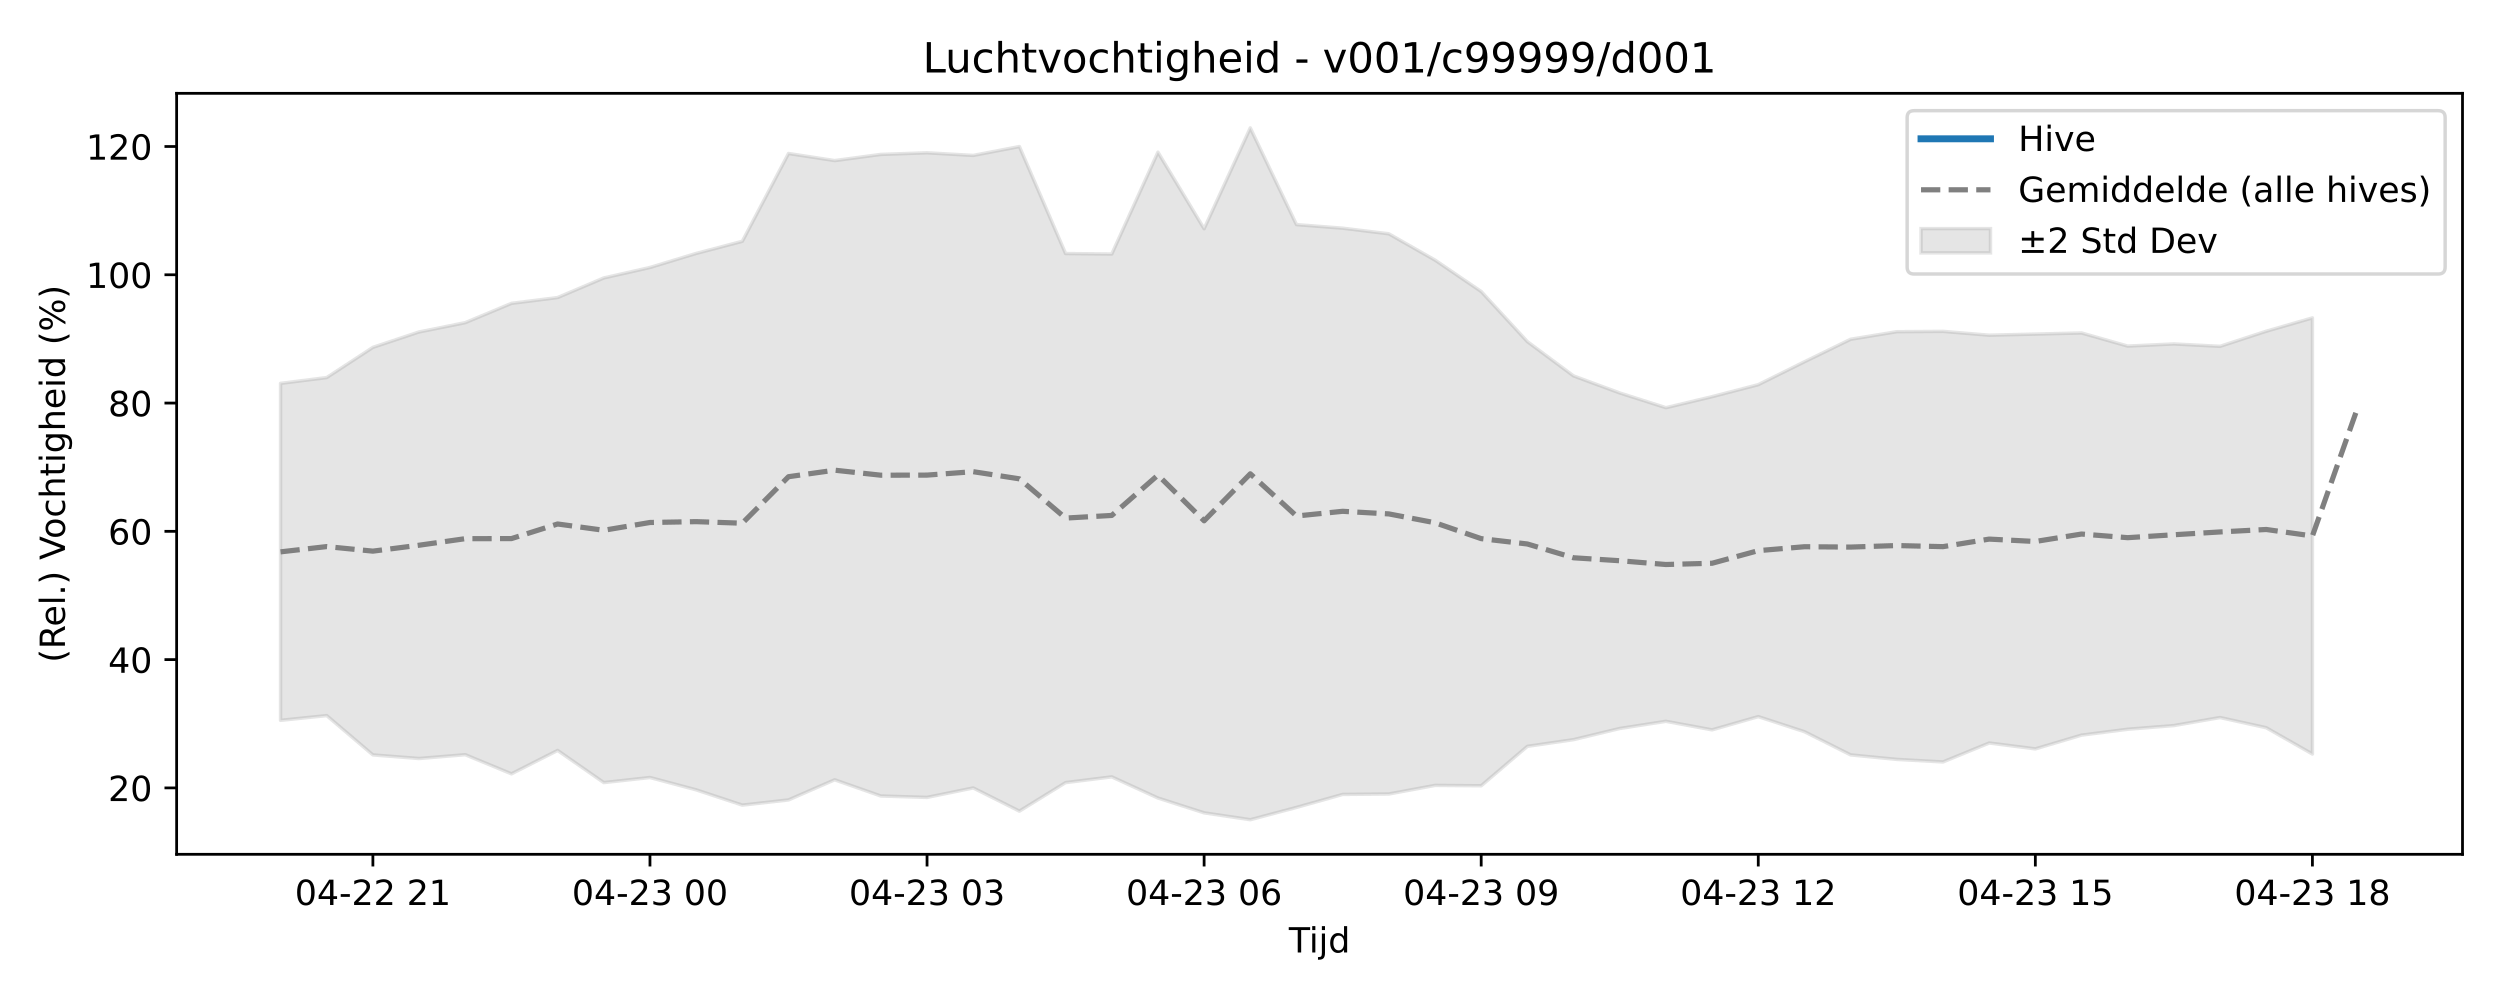
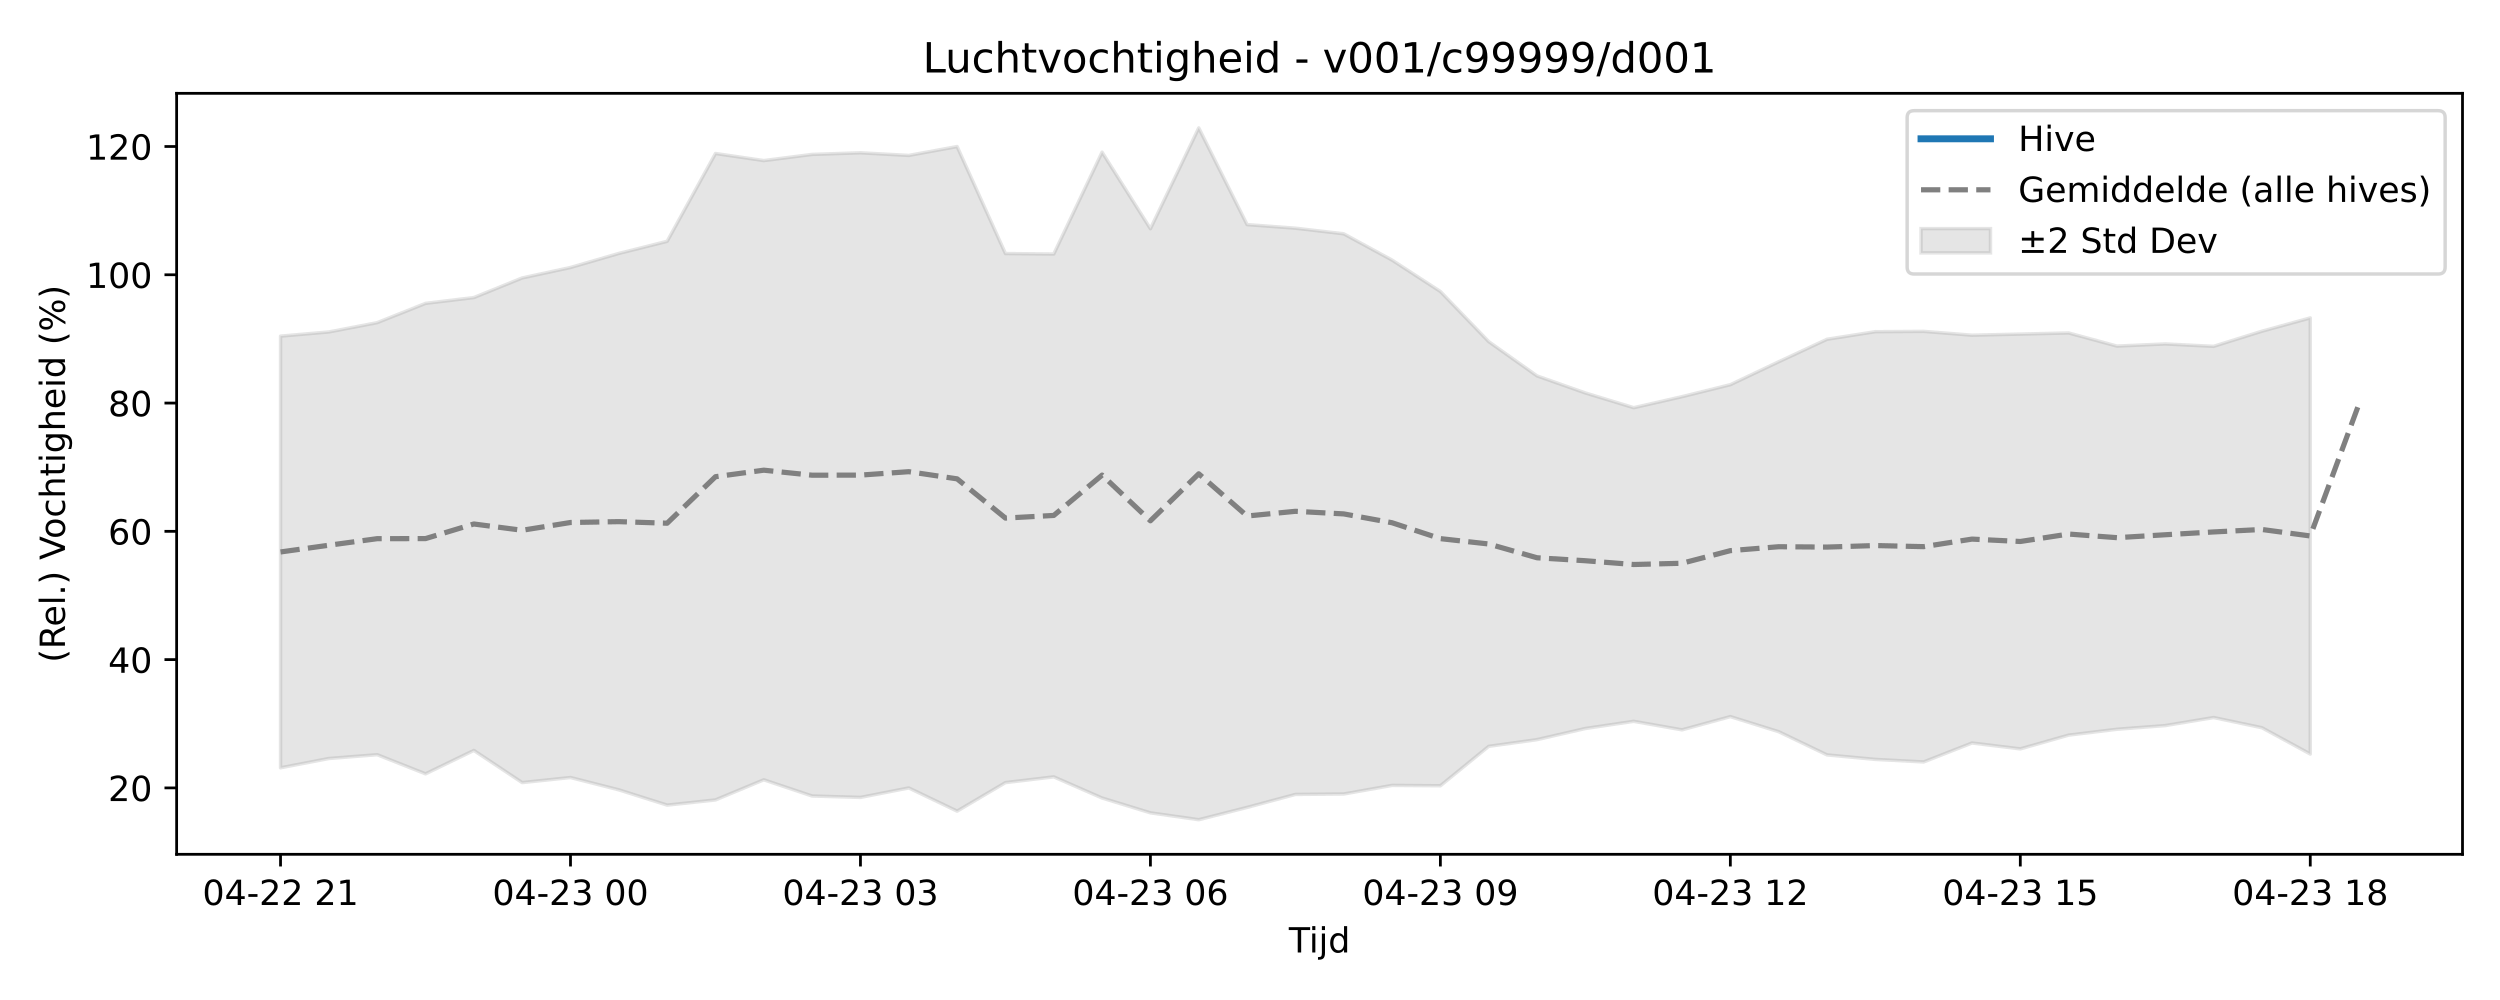
<svg xmlns="http://www.w3.org/2000/svg" xmlns:xlink="http://www.w3.org/1999/xlink" width="720pt" height="288pt" viewBox="0 0 720 288" version="1.1">
  <defs>
    <style type="text/css">*{stroke-linejoin: round; stroke-linecap: butt}</style>
  </defs>
  <g id="figure_1">
    <g id="patch_1">
      <path d="M 0 288  L 720 288  L 720 0  L 0 0  z " style="fill: #ffffff" />
    </g>
    <g id="axes_1">
      <g id="patch_2">
        <path d="M 50.87 246.04  L 709.2 246.04  L 709.2 26.88  L 50.87 26.88  z " style="fill: #ffffff" />
      </g>
      <g id="FillBetweenPolyCollection_1">
        <defs>
-           <path id="ma253e74f75" d="M 80.794 -177.589  L 80.794 -80.542  L 94.094 -81.906  L 107.393 -70.582  L 120.693 -69.549  L 133.992 -70.646  L 147.292 -65.132  L 160.592 -71.874  L 173.891 -62.613  L 187.191 -64.075  L 200.49 -60.526  L 213.79 -56.124  L 227.09 -57.621  L 240.389 -63.418  L 253.689 -58.749  L 266.988 -58.345  L 280.288 -61.071  L 293.588 -54.393  L 306.887 -62.607  L 320.187 -64.263  L 333.486 -58.17  L 346.786 -53.9  L 360.086 -51.922  L 373.385 -55.465  L 386.685 -59.204  L 399.984 -59.327  L 413.284 -61.803  L 426.584 -61.697  L 439.883 -73.052  L 453.183 -74.986  L 466.482 -78.191  L 479.782 -80.259  L 493.082 -77.799  L 506.381 -81.613  L 519.681 -77.271  L 532.98 -70.59  L 546.28 -69.291  L 559.58 -68.558  L 572.879 -74.014  L 586.179 -72.32  L 599.478 -76.285  L 612.778 -77.971  L 626.078 -79.035  L 639.377 -81.349  L 652.677 -78.411  L 665.976 -70.837  L 665.976 -196.448  L 665.976 -196.448  L 652.677 -192.61  L 639.377 -188.256  L 626.078 -188.947  L 612.778 -188.329  L 599.478 -192.108  L 586.179 -191.783  L 572.879 -191.464  L 559.58 -192.569  L 546.28 -192.473  L 532.98 -190.291  L 519.681 -183.815  L 506.381 -177.216  L 493.082 -173.764  L 479.782 -170.586  L 466.482 -174.829  L 453.183 -179.738  L 439.883 -189.615  L 426.584 -204.049  L 413.284 -213.097  L 399.984 -220.662  L 386.685 -222.284  L 373.385 -223.314  L 360.086 -251.158  L 346.786 -222.128  L 333.486 -244.171  L 320.187 -214.844  L 306.887 -214.982  L 293.588 -245.793  L 280.288 -243.24  L 266.988 -243.997  L 253.689 -243.53  L 240.389 -241.755  L 227.09 -243.796  L 213.79 -218.509  L 200.49 -215.01  L 187.191 -210.968  L 173.891 -207.955  L 160.592 -202.308  L 147.292 -200.635  L 133.992 -195.079  L 120.693 -192.4  L 107.393 -187.96  L 94.094 -179.263  L 80.794 -177.589  z " style="stroke: #808080; stroke-opacity: 0.2" />
+           <path id="mf513f314e0" d="M 80.794 -191.194  L 80.794 -66.875  L 94.712 -69.549  L 108.63 -70.646  L 122.549 -65.132  L 136.467 -71.874  L 150.385 -62.613  L 164.303 -64.075  L 178.221 -60.526  L 192.14 -56.124  L 206.058 -57.621  L 219.976 -63.418  L 233.894 -58.749  L 247.812 -58.345  L 261.73 -61.071  L 275.649 -54.393  L 289.567 -62.607  L 303.485 -64.263  L 317.403 -58.17  L 331.321 -53.9  L 345.24 -51.922  L 359.158 -55.465  L 373.076 -59.204  L 386.994 -59.327  L 400.912 -61.803  L 414.83 -61.697  L 428.749 -73.052  L 442.667 -74.986  L 456.585 -78.191  L 470.503 -80.259  L 484.421 -77.799  L 498.34 -81.613  L 512.258 -77.271  L 526.176 -70.59  L 540.094 -69.291  L 554.012 -68.558  L 567.93 -74.014  L 581.849 -72.32  L 595.767 -76.285  L 609.685 -77.971  L 623.603 -79.035  L 637.521 -81.349  L 651.44 -78.411  L 665.358 -70.837  L 665.358 -196.448  L 665.358 -196.448  L 651.44 -192.61  L 637.521 -188.256  L 623.603 -188.947  L 609.685 -188.329  L 595.767 -192.108  L 581.849 -191.783  L 567.93 -191.464  L 554.012 -192.569  L 540.094 -192.473  L 526.176 -190.291  L 512.258 -183.815  L 498.34 -177.216  L 484.421 -173.764  L 470.503 -170.586  L 456.585 -174.829  L 442.667 -179.738  L 428.749 -189.615  L 414.83 -204.049  L 400.912 -213.097  L 386.994 -220.662  L 373.076 -222.284  L 359.158 -223.314  L 345.24 -251.158  L 331.321 -222.128  L 317.403 -244.171  L 303.485 -214.844  L 289.567 -214.982  L 275.649 -245.793  L 261.73 -243.24  L 247.812 -243.997  L 233.894 -243.53  L 219.976 -241.755  L 206.058 -243.796  L 192.14 -218.509  L 178.221 -215.01  L 164.303 -210.968  L 150.385 -207.955  L 136.467 -202.308  L 122.549 -200.635  L 108.63 -195.079  L 94.712 -192.4  L 80.794 -191.194  z " style="stroke: #808080; stroke-opacity: 0.2" />
        </defs>
-         <g clip-path="url(#p705f05e9ea)">
-           <use xlink:href="#ma253e74f75" x="0" y="288" style="fill: #808080; fill-opacity: 0.2; stroke: #808080; stroke-opacity: 0.2" />
+         <g clip-path="url(#p160685d29e)">
+           <use xlink:href="#mf513f314e0" x="0" y="288" style="fill: #808080; fill-opacity: 0.2; stroke: #808080; stroke-opacity: 0.2" />
        </g>
      </g>
      <g id="matplotlib.axis_1">
        <g id="xtick_1">
          <g id="line2d_1">
            <defs>
-               <path id="m95b3b8a8f1" d="M 0 0  L 0 3.5  " style="stroke: #000000; stroke-width: 0.8" />
-             </defs>
-             <g>
-               <use xlink:href="#m95b3b8a8f1" x="107.393" y="246.04" style="stroke: #000000; stroke-width: 0.8" />
+               <path id="me6c8a3fde4" d="M 0 0  L 0 3.5  " style="stroke: #000000; stroke-width: 0.8" />
+             </defs>
+             <g>
+               <use xlink:href="#me6c8a3fde4" x="80.794" y="246.04" style="stroke: #000000; stroke-width: 0.8" />
            </g>
          </g>
          <g id="text_1">
-             <g transform="translate(84.91281 260.6384) scale(0.1 -0.1)">
+             <g transform="translate(58.31362 260.6384) scale(0.1 -0.1)">
              <defs>
                <path id="DejaVuSans-30" d="M 2034 4250  Q 1547 4250 1301 3770  Q 1056 3291 1056 2328  Q 1056 1369 1301 889  Q 1547 409 2034 409  Q 2525 409 2770 889  Q 3016 1369 3016 2328  Q 3016 3291 2770 3770  Q 2525 4250 2034 4250  z M 2034 4750  Q 2819 4750 3233 4129  Q 3647 3509 3647 2328  Q 3647 1150 3233 529  Q 2819 -91 2034 -91  Q 1250 -91 836 529  Q 422 1150 422 2328  Q 422 3509 836 4129  Q 1250 4750 2034 4750  z " transform="scale(0.015625)" />
                <path id="DejaVuSans-34" d="M 2419 4116  L 825 1625  L 2419 1625  L 2419 4116  z M 2253 4666  L 3047 4666  L 3047 1625  L 3713 1625  L 3713 1100  L 3047 1100  L 3047 0  L 2419 0  L 2419 1100  L 313 1100  L 313 1709  L 2253 4666  z " transform="scale(0.015625)" />
                <path id="DejaVuSans-2d" d="M 313 2009  L 1997 2009  L 1997 1497  L 313 1497  L 313 2009  z " transform="scale(0.015625)" />
                <path id="DejaVuSans-32" d="M 1228 531  L 3431 531  L 3431 0  L 469 0  L 469 531  Q 828 903 1448 1529  Q 2069 2156 2228 2338  Q 2531 2678 2651 2914  Q 2772 3150 2772 3378  Q 2772 3750 2511 3984  Q 2250 4219 1831 4219  Q 1534 4219 1204 4116  Q 875 4013 500 3803  L 500 4441  Q 881 4594 1212 4672  Q 1544 4750 1819 4750  Q 2544 4750 2975 4387  Q 3406 4025 3406 3419  Q 3406 3131 3298 2873  Q 3191 2616 2906 2266  Q 2828 2175 2409 1742  Q 1991 1309 1228 531  z " transform="scale(0.015625)" />
                <path id="DejaVuSans-20" transform="scale(0.015625)" />
                <path id="DejaVuSans-31" d="M 794 531  L 1825 531  L 1825 4091  L 703 3866  L 703 4441  L 1819 4666  L 2450 4666  L 2450 531  L 3481 531  L 3481 0  L 794 0  L 794 531  z " transform="scale(0.015625)" />
              </defs>
              <use xlink:href="#DejaVuSans-30" />
              <use xlink:href="#DejaVuSans-34" transform="translate(63.62305 0)" />
              <use xlink:href="#DejaVuSans-2d" transform="translate(127.2461 0)" />
              <use xlink:href="#DejaVuSans-32" transform="translate(163.3301 0)" />
              <use xlink:href="#DejaVuSans-32" transform="translate(226.9531 0)" />
              <use xlink:href="#DejaVuSans-20" transform="translate(290.5762 0)" />
              <use xlink:href="#DejaVuSans-32" transform="translate(322.3633 0)" />
              <use xlink:href="#DejaVuSans-31" transform="translate(385.9863 0)" />
            </g>
          </g>
        </g>
        <g id="xtick_2">
          <g id="line2d_2">
            <g>
-               <use xlink:href="#m95b3b8a8f1" x="187.191" y="246.04" style="stroke: #000000; stroke-width: 0.8" />
+               <use xlink:href="#me6c8a3fde4" x="164.303" y="246.04" style="stroke: #000000; stroke-width: 0.8" />
            </g>
          </g>
          <g id="text_2">
-             <g transform="translate(164.7104 260.6384) scale(0.1 -0.1)">
+             <g transform="translate(141.8227 260.6384) scale(0.1 -0.1)">
              <defs>
                <path id="DejaVuSans-33" d="M 2597 2516  Q 3050 2419 3304 2112  Q 3559 1806 3559 1356  Q 3559 666 3084 287  Q 2609 -91 1734 -91  Q 1441 -91 1130 -33  Q 819 25 488 141  L 488 750  Q 750 597 1062 519  Q 1375 441 1716 441  Q 2309 441 2620 675  Q 2931 909 2931 1356  Q 2931 1769 2642 2001  Q 2353 2234 1838 2234  L 1294 2234  L 1294 2753  L 1863 2753  Q 2328 2753 2575 2939  Q 2822 3125 2822 3475  Q 2822 3834 2567 4026  Q 2313 4219 1838 4219  Q 1578 4219 1281 4162  Q 984 4106 628 3988  L 628 4550  Q 988 4650 1302 4700  Q 1616 4750 1894 4750  Q 2613 4750 3031 4423  Q 3450 4097 3450 3541  Q 3450 3153 3228 2886  Q 3006 2619 2597 2516  z " transform="scale(0.015625)" />
              </defs>
              <use xlink:href="#DejaVuSans-30" />
              <use xlink:href="#DejaVuSans-34" transform="translate(63.62305 0)" />
              <use xlink:href="#DejaVuSans-2d" transform="translate(127.2461 0)" />
              <use xlink:href="#DejaVuSans-32" transform="translate(163.3301 0)" />
              <use xlink:href="#DejaVuSans-33" transform="translate(226.9531 0)" />
              <use xlink:href="#DejaVuSans-20" transform="translate(290.5762 0)" />
              <use xlink:href="#DejaVuSans-30" transform="translate(322.3633 0)" />
              <use xlink:href="#DejaVuSans-30" transform="translate(385.9863 0)" />
            </g>
          </g>
        </g>
        <g id="xtick_3">
          <g id="line2d_3">
            <g>
-               <use xlink:href="#m95b3b8a8f1" x="266.988" y="246.04" style="stroke: #000000; stroke-width: 0.8" />
+               <use xlink:href="#me6c8a3fde4" x="247.812" y="246.04" style="stroke: #000000; stroke-width: 0.8" />
            </g>
          </g>
          <g id="text_3">
-             <g transform="translate(244.508 260.6384) scale(0.1 -0.1)">
+             <g transform="translate(225.3318 260.6384) scale(0.1 -0.1)">
              <use xlink:href="#DejaVuSans-30" />
              <use xlink:href="#DejaVuSans-34" transform="translate(63.62305 0)" />
              <use xlink:href="#DejaVuSans-2d" transform="translate(127.2461 0)" />
              <use xlink:href="#DejaVuSans-32" transform="translate(163.3301 0)" />
              <use xlink:href="#DejaVuSans-33" transform="translate(226.9531 0)" />
              <use xlink:href="#DejaVuSans-20" transform="translate(290.5762 0)" />
              <use xlink:href="#DejaVuSans-30" transform="translate(322.3633 0)" />
              <use xlink:href="#DejaVuSans-33" transform="translate(385.9863 0)" />
            </g>
          </g>
        </g>
        <g id="xtick_4">
          <g id="line2d_4">
            <g>
-               <use xlink:href="#m95b3b8a8f1" x="346.786" y="246.04" style="stroke: #000000; stroke-width: 0.8" />
+               <use xlink:href="#me6c8a3fde4" x="331.321" y="246.04" style="stroke: #000000; stroke-width: 0.8" />
            </g>
          </g>
          <g id="text_4">
-             <g transform="translate(324.3055 260.6384) scale(0.1 -0.1)">
+             <g transform="translate(308.8409 260.6384) scale(0.1 -0.1)">
              <defs>
                <path id="DejaVuSans-36" d="M 2113 2584  Q 1688 2584 1439 2293  Q 1191 2003 1191 1497  Q 1191 994 1439 701  Q 1688 409 2113 409  Q 2538 409 2786 701  Q 3034 994 3034 1497  Q 3034 2003 2786 2293  Q 2538 2584 2113 2584  z M 3366 4563  L 3366 3988  Q 3128 4100 2886 4159  Q 2644 4219 2406 4219  Q 1781 4219 1451 3797  Q 1122 3375 1075 2522  Q 1259 2794 1537 2939  Q 1816 3084 2150 3084  Q 2853 3084 3261 2657  Q 3669 2231 3669 1497  Q 3669 778 3244 343  Q 2819 -91 2113 -91  Q 1303 -91 875 529  Q 447 1150 447 2328  Q 447 3434 972 4092  Q 1497 4750 2381 4750  Q 2619 4750 2861 4703  Q 3103 4656 3366 4563  z " transform="scale(0.015625)" />
              </defs>
              <use xlink:href="#DejaVuSans-30" />
              <use xlink:href="#DejaVuSans-34" transform="translate(63.62305 0)" />
              <use xlink:href="#DejaVuSans-2d" transform="translate(127.2461 0)" />
              <use xlink:href="#DejaVuSans-32" transform="translate(163.3301 0)" />
              <use xlink:href="#DejaVuSans-33" transform="translate(226.9531 0)" />
              <use xlink:href="#DejaVuSans-20" transform="translate(290.5762 0)" />
              <use xlink:href="#DejaVuSans-30" transform="translate(322.3633 0)" />
              <use xlink:href="#DejaVuSans-36" transform="translate(385.9863 0)" />
            </g>
          </g>
        </g>
        <g id="xtick_5">
          <g id="line2d_5">
            <g>
-               <use xlink:href="#m95b3b8a8f1" x="426.584" y="246.04" style="stroke: #000000; stroke-width: 0.8" />
+               <use xlink:href="#me6c8a3fde4" x="414.83" y="246.04" style="stroke: #000000; stroke-width: 0.8" />
            </g>
          </g>
          <g id="text_5">
-             <g transform="translate(404.1031 260.6384) scale(0.1 -0.1)">
+             <g transform="translate(392.35 260.6384) scale(0.1 -0.1)">
              <defs>
                <path id="DejaVuSans-39" d="M 703 97  L 703 672  Q 941 559 1184 500  Q 1428 441 1663 441  Q 2288 441 2617 861  Q 2947 1281 2994 2138  Q 2813 1869 2534 1725  Q 2256 1581 1919 1581  Q 1219 1581 811 2004  Q 403 2428 403 3163  Q 403 3881 828 4315  Q 1253 4750 1959 4750  Q 2769 4750 3195 4129  Q 3622 3509 3622 2328  Q 3622 1225 3098 567  Q 2575 -91 1691 -91  Q 1453 -91 1209 -44  Q 966 3 703 97  z M 1959 2075  Q 2384 2075 2632 2365  Q 2881 2656 2881 3163  Q 2881 3666 2632 3958  Q 2384 4250 1959 4250  Q 1534 4250 1286 3958  Q 1038 3666 1038 3163  Q 1038 2656 1286 2365  Q 1534 2075 1959 2075  z " transform="scale(0.015625)" />
              </defs>
              <use xlink:href="#DejaVuSans-30" />
              <use xlink:href="#DejaVuSans-34" transform="translate(63.62305 0)" />
              <use xlink:href="#DejaVuSans-2d" transform="translate(127.2461 0)" />
              <use xlink:href="#DejaVuSans-32" transform="translate(163.3301 0)" />
              <use xlink:href="#DejaVuSans-33" transform="translate(226.9531 0)" />
              <use xlink:href="#DejaVuSans-20" transform="translate(290.5762 0)" />
              <use xlink:href="#DejaVuSans-30" transform="translate(322.3633 0)" />
              <use xlink:href="#DejaVuSans-39" transform="translate(385.9863 0)" />
            </g>
          </g>
        </g>
        <g id="xtick_6">
          <g id="line2d_6">
            <g>
-               <use xlink:href="#m95b3b8a8f1" x="506.381" y="246.04" style="stroke: #000000; stroke-width: 0.8" />
+               <use xlink:href="#me6c8a3fde4" x="498.34" y="246.04" style="stroke: #000000; stroke-width: 0.8" />
            </g>
          </g>
          <g id="text_6">
-             <g transform="translate(483.9007 260.6384) scale(0.1 -0.1)">
+             <g transform="translate(475.8591 260.6384) scale(0.1 -0.1)">
              <use xlink:href="#DejaVuSans-30" />
              <use xlink:href="#DejaVuSans-34" transform="translate(63.62305 0)" />
              <use xlink:href="#DejaVuSans-2d" transform="translate(127.2461 0)" />
              <use xlink:href="#DejaVuSans-32" transform="translate(163.3301 0)" />
              <use xlink:href="#DejaVuSans-33" transform="translate(226.9531 0)" />
              <use xlink:href="#DejaVuSans-20" transform="translate(290.5762 0)" />
              <use xlink:href="#DejaVuSans-31" transform="translate(322.3633 0)" />
              <use xlink:href="#DejaVuSans-32" transform="translate(385.9863 0)" />
            </g>
          </g>
        </g>
        <g id="xtick_7">
          <g id="line2d_7">
            <g>
-               <use xlink:href="#m95b3b8a8f1" x="586.179" y="246.04" style="stroke: #000000; stroke-width: 0.8" />
+               <use xlink:href="#me6c8a3fde4" x="581.849" y="246.04" style="stroke: #000000; stroke-width: 0.8" />
            </g>
          </g>
          <g id="text_7">
-             <g transform="translate(563.6983 260.6384) scale(0.1 -0.1)">
+             <g transform="translate(559.3682 260.6384) scale(0.1 -0.1)">
              <defs>
                <path id="DejaVuSans-35" d="M 691 4666  L 3169 4666  L 3169 4134  L 1269 4134  L 1269 2991  Q 1406 3038 1543 3061  Q 1681 3084 1819 3084  Q 2600 3084 3056 2656  Q 3513 2228 3513 1497  Q 3513 744 3044 326  Q 2575 -91 1722 -91  Q 1428 -91 1123 -41  Q 819 9 494 109  L 494 744  Q 775 591 1075 516  Q 1375 441 1709 441  Q 2250 441 2565 725  Q 2881 1009 2881 1497  Q 2881 1984 2565 2268  Q 2250 2553 1709 2553  Q 1456 2553 1204 2497  Q 953 2441 691 2322  L 691 4666  z " transform="scale(0.015625)" />
              </defs>
              <use xlink:href="#DejaVuSans-30" />
              <use xlink:href="#DejaVuSans-34" transform="translate(63.62305 0)" />
              <use xlink:href="#DejaVuSans-2d" transform="translate(127.2461 0)" />
              <use xlink:href="#DejaVuSans-32" transform="translate(163.3301 0)" />
              <use xlink:href="#DejaVuSans-33" transform="translate(226.9531 0)" />
              <use xlink:href="#DejaVuSans-20" transform="translate(290.5762 0)" />
              <use xlink:href="#DejaVuSans-31" transform="translate(322.3633 0)" />
              <use xlink:href="#DejaVuSans-35" transform="translate(385.9863 0)" />
            </g>
          </g>
        </g>
        <g id="xtick_8">
          <g id="line2d_8">
            <g>
-               <use xlink:href="#m95b3b8a8f1" x="665.976" y="246.04" style="stroke: #000000; stroke-width: 0.8" />
+               <use xlink:href="#me6c8a3fde4" x="665.358" y="246.04" style="stroke: #000000; stroke-width: 0.8" />
            </g>
          </g>
          <g id="text_8">
-             <g transform="translate(643.4958 260.6384) scale(0.1 -0.1)">
+             <g transform="translate(642.8773 260.6384) scale(0.1 -0.1)">
              <defs>
                <path id="DejaVuSans-38" d="M 2034 2216  Q 1584 2216 1326 1975  Q 1069 1734 1069 1313  Q 1069 891 1326 650  Q 1584 409 2034 409  Q 2484 409 2743 651  Q 3003 894 3003 1313  Q 3003 1734 2745 1975  Q 2488 2216 2034 2216  z M 1403 2484  Q 997 2584 770 2862  Q 544 3141 544 3541  Q 544 4100 942 4425  Q 1341 4750 2034 4750  Q 2731 4750 3128 4425  Q 3525 4100 3525 3541  Q 3525 3141 3298 2862  Q 3072 2584 2669 2484  Q 3125 2378 3379 2068  Q 3634 1759 3634 1313  Q 3634 634 3220 271  Q 2806 -91 2034 -91  Q 1263 -91 848 271  Q 434 634 434 1313  Q 434 1759 690 2068  Q 947 2378 1403 2484  z M 1172 3481  Q 1172 3119 1398 2916  Q 1625 2713 2034 2713  Q 2441 2713 2670 2916  Q 2900 3119 2900 3481  Q 2900 3844 2670 4047  Q 2441 4250 2034 4250  Q 1625 4250 1398 4047  Q 1172 3844 1172 3481  z " transform="scale(0.015625)" />
              </defs>
              <use xlink:href="#DejaVuSans-30" />
              <use xlink:href="#DejaVuSans-34" transform="translate(63.62305 0)" />
              <use xlink:href="#DejaVuSans-2d" transform="translate(127.2461 0)" />
              <use xlink:href="#DejaVuSans-32" transform="translate(163.3301 0)" />
              <use xlink:href="#DejaVuSans-33" transform="translate(226.9531 0)" />
              <use xlink:href="#DejaVuSans-20" transform="translate(290.5762 0)" />
              <use xlink:href="#DejaVuSans-31" transform="translate(322.3633 0)" />
              <use xlink:href="#DejaVuSans-38" transform="translate(385.9863 0)" />
            </g>
          </g>
        </g>
        <g id="text_9">
          <g transform="translate(371.185 274.3166) scale(0.1 -0.1)">
            <defs>
              <path id="DejaVuSans-54" d="M -19 4666  L 3928 4666  L 3928 4134  L 2272 4134  L 2272 0  L 1638 0  L 1638 4134  L -19 4134  L -19 4666  z " transform="scale(0.015625)" />
              <path id="DejaVuSans-69" d="M 603 3500  L 1178 3500  L 1178 0  L 603 0  L 603 3500  z M 603 4863  L 1178 4863  L 1178 4134  L 603 4134  L 603 4863  z " transform="scale(0.015625)" />
              <path id="DejaVuSans-6a" d="M 603 3500  L 1178 3500  L 1178 -63  Q 1178 -731 923 -1031  Q 669 -1331 103 -1331  L -116 -1331  L -116 -844  L 38 -844  Q 366 -844 484 -692  Q 603 -541 603 -63  L 603 3500  z M 603 4863  L 1178 4863  L 1178 4134  L 603 4134  L 603 4863  z " transform="scale(0.015625)" />
              <path id="DejaVuSans-64" d="M 2906 2969  L 2906 4863  L 3481 4863  L 3481 0  L 2906 0  L 2906 525  Q 2725 213 2448 61  Q 2172 -91 1784 -91  Q 1150 -91 751 415  Q 353 922 353 1747  Q 353 2572 751 3078  Q 1150 3584 1784 3584  Q 2172 3584 2448 3432  Q 2725 3281 2906 2969  z M 947 1747  Q 947 1113 1208 752  Q 1469 391 1925 391  Q 2381 391 2643 752  Q 2906 1113 2906 1747  Q 2906 2381 2643 2742  Q 2381 3103 1925 3103  Q 1469 3103 1208 2742  Q 947 2381 947 1747  z " transform="scale(0.015625)" />
            </defs>
            <use xlink:href="#DejaVuSans-54" />
            <use xlink:href="#DejaVuSans-69" transform="translate(57.95898 0)" />
            <use xlink:href="#DejaVuSans-6a" transform="translate(85.74219 0)" />
            <use xlink:href="#DejaVuSans-64" transform="translate(113.5254 0)" />
          </g>
        </g>
      </g>
      <g id="matplotlib.axis_2">
        <g id="ytick_1">
          <g id="line2d_9">
            <defs>
-               <path id="md832e41abd" d="M 0 0  L -3.5 0  " style="stroke: #000000; stroke-width: 0.8" />
-             </defs>
-             <g>
-               <use xlink:href="#md832e41abd" x="50.87" y="226.912" style="stroke: #000000; stroke-width: 0.8" />
+               <path id="m99e34e455e" d="M 0 0  L -3.5 0  " style="stroke: #000000; stroke-width: 0.8" />
+             </defs>
+             <g>
+               <use xlink:href="#m99e34e455e" x="50.87" y="226.912" style="stroke: #000000; stroke-width: 0.8" />
            </g>
          </g>
          <g id="text_10">
            <g transform="translate(31.145 230.7115) scale(0.1 -0.1)">
              <use xlink:href="#DejaVuSans-32" />
              <use xlink:href="#DejaVuSans-30" transform="translate(63.62305 0)" />
            </g>
          </g>
        </g>
        <g id="ytick_2">
          <g id="line2d_10">
            <g>
-               <use xlink:href="#md832e41abd" x="50.87" y="189.968" style="stroke: #000000; stroke-width: 0.8" />
+               <use xlink:href="#m99e34e455e" x="50.87" y="189.968" style="stroke: #000000; stroke-width: 0.8" />
            </g>
          </g>
          <g id="text_11">
            <g transform="translate(31.145 193.7671) scale(0.1 -0.1)">
              <use xlink:href="#DejaVuSans-34" />
              <use xlink:href="#DejaVuSans-30" transform="translate(63.62305 0)" />
            </g>
          </g>
        </g>
        <g id="ytick_3">
          <g id="line2d_11">
            <g>
-               <use xlink:href="#md832e41abd" x="50.87" y="153.023" style="stroke: #000000; stroke-width: 0.8" />
+               <use xlink:href="#m99e34e455e" x="50.87" y="153.023" style="stroke: #000000; stroke-width: 0.8" />
            </g>
          </g>
          <g id="text_12">
            <g transform="translate(31.145 156.8226) scale(0.1 -0.1)">
              <use xlink:href="#DejaVuSans-36" />
              <use xlink:href="#DejaVuSans-30" transform="translate(63.62305 0)" />
            </g>
          </g>
        </g>
        <g id="ytick_4">
          <g id="line2d_12">
            <g>
-               <use xlink:href="#md832e41abd" x="50.87" y="116.079" style="stroke: #000000; stroke-width: 0.8" />
+               <use xlink:href="#m99e34e455e" x="50.87" y="116.079" style="stroke: #000000; stroke-width: 0.8" />
            </g>
          </g>
          <g id="text_13">
            <g transform="translate(31.145 119.8782) scale(0.1 -0.1)">
              <use xlink:href="#DejaVuSans-38" />
              <use xlink:href="#DejaVuSans-30" transform="translate(63.62305 0)" />
            </g>
          </g>
        </g>
        <g id="ytick_5">
          <g id="line2d_13">
            <g>
-               <use xlink:href="#md832e41abd" x="50.87" y="79.135" style="stroke: #000000; stroke-width: 0.8" />
+               <use xlink:href="#m99e34e455e" x="50.87" y="79.135" style="stroke: #000000; stroke-width: 0.8" />
            </g>
          </g>
          <g id="text_14">
            <g transform="translate(24.7825 82.9338) scale(0.1 -0.1)">
              <use xlink:href="#DejaVuSans-31" />
              <use xlink:href="#DejaVuSans-30" transform="translate(63.62305 0)" />
              <use xlink:href="#DejaVuSans-30" transform="translate(127.2461 0)" />
            </g>
          </g>
        </g>
        <g id="ytick_6">
          <g id="line2d_14">
            <g>
-               <use xlink:href="#md832e41abd" x="50.87" y="42.19" style="stroke: #000000; stroke-width: 0.8" />
+               <use xlink:href="#m99e34e455e" x="50.87" y="42.19" style="stroke: #000000; stroke-width: 0.8" />
            </g>
          </g>
          <g id="text_15">
            <g transform="translate(24.7825 45.98938) scale(0.1 -0.1)">
              <use xlink:href="#DejaVuSans-31" />
              <use xlink:href="#DejaVuSans-32" transform="translate(63.62305 0)" />
              <use xlink:href="#DejaVuSans-30" transform="translate(127.2461 0)" />
            </g>
          </g>
        </g>
        <g id="text_16">
          <g transform="translate(18.70281 190.8381) rotate(-90) scale(0.1 -0.1)">
            <defs>
              <path id="DejaVuSans-28" d="M 1984 4856  Q 1566 4138 1362 3434  Q 1159 2731 1159 2009  Q 1159 1288 1364 580  Q 1569 -128 1984 -844  L 1484 -844  Q 1016 -109 783 600  Q 550 1309 550 2009  Q 550 2706 781 3412  Q 1013 4119 1484 4856  L 1984 4856  z " transform="scale(0.015625)" />
              <path id="DejaVuSans-52" d="M 2841 2188  Q 3044 2119 3236 1894  Q 3428 1669 3622 1275  L 4263 0  L 3584 0  L 2988 1197  Q 2756 1666 2539 1819  Q 2322 1972 1947 1972  L 1259 1972  L 1259 0  L 628 0  L 628 4666  L 2053 4666  Q 2853 4666 3247 4331  Q 3641 3997 3641 3322  Q 3641 2881 3436 2590  Q 3231 2300 2841 2188  z M 1259 4147  L 1259 2491  L 2053 2491  Q 2509 2491 2742 2702  Q 2975 2913 2975 3322  Q 2975 3731 2742 3939  Q 2509 4147 2053 4147  L 1259 4147  z " transform="scale(0.015625)" />
              <path id="DejaVuSans-65" d="M 3597 1894  L 3597 1613  L 953 1613  Q 991 1019 1311 708  Q 1631 397 2203 397  Q 2534 397 2845 478  Q 3156 559 3463 722  L 3463 178  Q 3153 47 2828 -22  Q 2503 -91 2169 -91  Q 1331 -91 842 396  Q 353 884 353 1716  Q 353 2575 817 3079  Q 1281 3584 2069 3584  Q 2775 3584 3186 3129  Q 3597 2675 3597 1894  z M 3022 2063  Q 3016 2534 2758 2815  Q 2500 3097 2075 3097  Q 1594 3097 1305 2825  Q 1016 2553 972 2059  L 3022 2063  z " transform="scale(0.015625)" />
              <path id="DejaVuSans-6c" d="M 603 4863  L 1178 4863  L 1178 0  L 603 0  L 603 4863  z " transform="scale(0.015625)" />
              <path id="DejaVuSans-2e" d="M 684 794  L 1344 794  L 1344 0  L 684 0  L 684 794  z " transform="scale(0.015625)" />
              <path id="DejaVuSans-29" d="M 513 4856  L 1013 4856  Q 1481 4119 1714 3412  Q 1947 2706 1947 2009  Q 1947 1309 1714 600  Q 1481 -109 1013 -844  L 513 -844  Q 928 -128 1133 580  Q 1338 1288 1338 2009  Q 1338 2731 1133 3434  Q 928 4138 513 4856  z " transform="scale(0.015625)" />
              <path id="DejaVuSans-56" d="M 1831 0  L 50 4666  L 709 4666  L 2188 738  L 3669 4666  L 4325 4666  L 2547 0  L 1831 0  z " transform="scale(0.015625)" />
              <path id="DejaVuSans-6f" d="M 1959 3097  Q 1497 3097 1228 2736  Q 959 2375 959 1747  Q 959 1119 1226 758  Q 1494 397 1959 397  Q 2419 397 2687 759  Q 2956 1122 2956 1747  Q 2956 2369 2687 2733  Q 2419 3097 1959 3097  z M 1959 3584  Q 2709 3584 3137 3096  Q 3566 2609 3566 1747  Q 3566 888 3137 398  Q 2709 -91 1959 -91  Q 1206 -91 779 398  Q 353 888 353 1747  Q 353 2609 779 3096  Q 1206 3584 1959 3584  z " transform="scale(0.015625)" />
              <path id="DejaVuSans-63" d="M 3122 3366  L 3122 2828  Q 2878 2963 2633 3030  Q 2388 3097 2138 3097  Q 1578 3097 1268 2742  Q 959 2388 959 1747  Q 959 1106 1268 751  Q 1578 397 2138 397  Q 2388 397 2633 464  Q 2878 531 3122 666  L 3122 134  Q 2881 22 2623 -34  Q 2366 -91 2075 -91  Q 1284 -91 818 406  Q 353 903 353 1747  Q 353 2603 823 3093  Q 1294 3584 2113 3584  Q 2378 3584 2631 3529  Q 2884 3475 3122 3366  z " transform="scale(0.015625)" />
              <path id="DejaVuSans-68" d="M 3513 2113  L 3513 0  L 2938 0  L 2938 2094  Q 2938 2591 2744 2837  Q 2550 3084 2163 3084  Q 1697 3084 1428 2787  Q 1159 2491 1159 1978  L 1159 0  L 581 0  L 581 4863  L 1159 4863  L 1159 2956  Q 1366 3272 1645 3428  Q 1925 3584 2291 3584  Q 2894 3584 3203 3211  Q 3513 2838 3513 2113  z " transform="scale(0.015625)" />
              <path id="DejaVuSans-74" d="M 1172 4494  L 1172 3500  L 2356 3500  L 2356 3053  L 1172 3053  L 1172 1153  Q 1172 725 1289 603  Q 1406 481 1766 481  L 2356 481  L 2356 0  L 1766 0  Q 1100 0 847 248  Q 594 497 594 1153  L 594 3053  L 172 3053  L 172 3500  L 594 3500  L 594 4494  L 1172 4494  z " transform="scale(0.015625)" />
              <path id="DejaVuSans-67" d="M 2906 1791  Q 2906 2416 2648 2759  Q 2391 3103 1925 3103  Q 1463 3103 1205 2759  Q 947 2416 947 1791  Q 947 1169 1205 825  Q 1463 481 1925 481  Q 2391 481 2648 825  Q 2906 1169 2906 1791  z M 3481 434  Q 3481 -459 3084 -895  Q 2688 -1331 1869 -1331  Q 1566 -1331 1297 -1286  Q 1028 -1241 775 -1147  L 775 -588  Q 1028 -725 1275 -790  Q 1522 -856 1778 -856  Q 2344 -856 2625 -561  Q 2906 -266 2906 331  L 2906 616  Q 2728 306 2450 153  Q 2172 0 1784 0  Q 1141 0 747 490  Q 353 981 353 1791  Q 353 2603 747 3093  Q 1141 3584 1784 3584  Q 2172 3584 2450 3431  Q 2728 3278 2906 2969  L 2906 3500  L 3481 3500  L 3481 434  z " transform="scale(0.015625)" />
              <path id="DejaVuSans-25" d="M 4653 2053  Q 4381 2053 4226 1822  Q 4072 1591 4072 1178  Q 4072 772 4226 539  Q 4381 306 4653 306  Q 4919 306 5073 539  Q 5228 772 5228 1178  Q 5228 1588 5073 1820  Q 4919 2053 4653 2053  z M 4653 2450  Q 5147 2450 5437 2106  Q 5728 1763 5728 1178  Q 5728 594 5436 251  Q 5144 -91 4653 -91  Q 4153 -91 3862 251  Q 3572 594 3572 1178  Q 3572 1766 3864 2108  Q 4156 2450 4653 2450  z M 1428 4353  Q 1159 4353 1004 4120  Q 850 3888 850 3481  Q 850 3069 1003 2837  Q 1156 2606 1428 2606  Q 1700 2606 1854 2837  Q 2009 3069 2009 3481  Q 2009 3884 1853 4118  Q 1697 4353 1428 4353  z M 4250 4750  L 4750 4750  L 1831 -91  L 1331 -91  L 4250 4750  z M 1428 4750  Q 1922 4750 2215 4408  Q 2509 4066 2509 3481  Q 2509 2891 2217 2550  Q 1925 2209 1428 2209  Q 931 2209 642 2551  Q 353 2894 353 3481  Q 353 4063 643 4406  Q 934 4750 1428 4750  z " transform="scale(0.015625)" />
            </defs>
            <use xlink:href="#DejaVuSans-28" />
            <use xlink:href="#DejaVuSans-52" transform="translate(39.01367 0)" />
            <use xlink:href="#DejaVuSans-65" transform="translate(103.9961 0)" />
            <use xlink:href="#DejaVuSans-6c" transform="translate(165.5195 0)" />
            <use xlink:href="#DejaVuSans-2e" transform="translate(193.3027 0)" />
            <use xlink:href="#DejaVuSans-29" transform="translate(225.0898 0)" />
            <use xlink:href="#DejaVuSans-20" transform="translate(264.1035 0)" />
            <use xlink:href="#DejaVuSans-56" transform="translate(295.8906 0)" />
            <use xlink:href="#DejaVuSans-6f" transform="translate(356.5488 0)" />
            <use xlink:href="#DejaVuSans-63" transform="translate(417.7305 0)" />
            <use xlink:href="#DejaVuSans-68" transform="translate(472.7109 0)" />
            <use xlink:href="#DejaVuSans-74" transform="translate(536.0898 0)" />
            <use xlink:href="#DejaVuSans-69" transform="translate(575.2988 0)" />
            <use xlink:href="#DejaVuSans-67" transform="translate(603.082 0)" />
            <use xlink:href="#DejaVuSans-68" transform="translate(666.5586 0)" />
            <use xlink:href="#DejaVuSans-65" transform="translate(729.9375 0)" />
            <use xlink:href="#DejaVuSans-69" transform="translate(791.4609 0)" />
            <use xlink:href="#DejaVuSans-64" transform="translate(819.2441 0)" />
            <use xlink:href="#DejaVuSans-20" transform="translate(882.7207 0)" />
            <use xlink:href="#DejaVuSans-28" transform="translate(914.5078 0)" />
            <use xlink:href="#DejaVuSans-25" transform="translate(953.5215 0)" />
            <use xlink:href="#DejaVuSans-29" transform="translate(1048.541 0)" />
          </g>
        </g>
      </g>
      <g id="line2d_15">
-         <path clip-path="url(#p705f05e9ea)" style="fill: none; stroke: #1f77b4; stroke-width: 2; stroke-linecap: square" />
+         <path clip-path="url(#p160685d29e)" style="fill: none; stroke: #1f77b4; stroke-width: 2; stroke-linecap: square" />
      </g>
      <g id="line2d_16">
-         <path d="M 80.794 158.935  L 94.094 157.416  L 107.393 158.729  L 120.693 157.026  L 133.992 155.137  L 147.292 155.117  L 160.592 150.909  L 173.891 152.716  L 187.191 150.478  L 200.49 150.232  L 213.79 150.684  L 227.09 137.291  L 240.389 135.413  L 253.689 136.86  L 266.988 136.829  L 280.288 135.844  L 293.588 137.907  L 306.887 149.206  L 320.187 148.446  L 333.486 136.829  L 346.786 149.986  L 360.086 136.46  L 373.385 148.611  L 386.685 147.256  L 399.984 148.005  L 413.284 150.55  L 426.584 155.127  L 439.883 156.667  L 453.183 160.638  L 466.482 161.49  L 479.782 162.578  L 493.082 162.218  L 506.381 158.586  L 519.681 157.457  L 532.98 157.559  L 546.28 157.118  L 559.58 157.436  L 572.879 155.261  L 586.179 155.948  L 599.478 153.803  L 612.778 154.85  L 626.078 154.009  L 639.377 153.198  L 652.677 152.49  L 665.976 154.358  L 679.276 116.633  " clip-path="url(#p705f05e9ea)" style="fill: none; stroke-dasharray: 5.55,2.4; stroke-dashoffset: 0; stroke: #808080; stroke-width: 1.5" />
+         <path d="M 80.794 158.965  L 94.712 157.026  L 108.63 155.137  L 122.549 155.117  L 136.467 150.909  L 150.385 152.716  L 164.303 150.478  L 178.221 150.232  L 192.14 150.684  L 206.058 137.291  L 219.976 135.413  L 233.894 136.86  L 247.812 136.829  L 261.73 135.844  L 275.649 137.907  L 289.567 149.206  L 303.485 148.446  L 317.403 136.829  L 331.321 149.986  L 345.24 136.46  L 359.158 148.611  L 373.076 147.256  L 386.994 148.005  L 400.912 150.55  L 414.83 155.127  L 428.749 156.667  L 442.667 160.638  L 456.585 161.49  L 470.503 162.578  L 484.421 162.218  L 498.34 158.586  L 512.258 157.457  L 526.176 157.559  L 540.094 157.118  L 554.012 157.436  L 567.93 155.261  L 581.849 155.948  L 595.767 153.803  L 609.685 154.85  L 623.603 154.009  L 637.521 153.198  L 651.44 152.49  L 665.358 154.358  L 679.276 116.633  " clip-path="url(#p160685d29e)" style="fill: none; stroke-dasharray: 5.55,2.4; stroke-dashoffset: 0; stroke: #808080; stroke-width: 1.5" />
      </g>
      <g id="patch_3">
        <path d="M 50.87 246.04  L 50.87 26.88  " style="fill: none; stroke: #000000; stroke-width: 0.8; stroke-linejoin: miter; stroke-linecap: square" />
      </g>
      <g id="patch_4">
        <path d="M 709.2 246.04  L 709.2 26.88  " style="fill: none; stroke: #000000; stroke-width: 0.8; stroke-linejoin: miter; stroke-linecap: square" />
      </g>
      <g id="patch_5">
        <path d="M 50.87 246.04  L 709.2 246.04  " style="fill: none; stroke: #000000; stroke-width: 0.8; stroke-linejoin: miter; stroke-linecap: square" />
      </g>
      <g id="patch_6">
        <path d="M 50.87 26.88  L 709.2 26.88  " style="fill: none; stroke: #000000; stroke-width: 0.8; stroke-linejoin: miter; stroke-linecap: square" />
      </g>
      <g id="text_17">
        <g transform="translate(265.7453 20.88) scale(0.12 -0.12)">
          <defs>
            <path id="DejaVuSans-4c" d="M 628 4666  L 1259 4666  L 1259 531  L 3531 531  L 3531 0  L 628 0  L 628 4666  z " transform="scale(0.015625)" />
            <path id="DejaVuSans-75" d="M 544 1381  L 544 3500  L 1119 3500  L 1119 1403  Q 1119 906 1312 657  Q 1506 409 1894 409  Q 2359 409 2629 706  Q 2900 1003 2900 1516  L 2900 3500  L 3475 3500  L 3475 0  L 2900 0  L 2900 538  Q 2691 219 2414 64  Q 2138 -91 1772 -91  Q 1169 -91 856 284  Q 544 659 544 1381  z M 1991 3584  L 1991 3584  z " transform="scale(0.015625)" />
            <path id="DejaVuSans-76" d="M 191 3500  L 800 3500  L 1894 563  L 2988 3500  L 3597 3500  L 2284 0  L 1503 0  L 191 3500  z " transform="scale(0.015625)" />
            <path id="DejaVuSans-2f" d="M 1625 4666  L 2156 4666  L 531 -594  L 0 -594  L 1625 4666  z " transform="scale(0.015625)" />
          </defs>
          <use xlink:href="#DejaVuSans-4c" />
          <use xlink:href="#DejaVuSans-75" transform="translate(53.96289 0)" />
          <use xlink:href="#DejaVuSans-63" transform="translate(117.3418 0)" />
          <use xlink:href="#DejaVuSans-68" transform="translate(172.3223 0)" />
          <use xlink:href="#DejaVuSans-74" transform="translate(235.7012 0)" />
          <use xlink:href="#DejaVuSans-76" transform="translate(274.9102 0)" />
          <use xlink:href="#DejaVuSans-6f" transform="translate(334.0898 0)" />
          <use xlink:href="#DejaVuSans-63" transform="translate(395.2715 0)" />
          <use xlink:href="#DejaVuSans-68" transform="translate(450.252 0)" />
          <use xlink:href="#DejaVuSans-74" transform="translate(513.6309 0)" />
          <use xlink:href="#DejaVuSans-69" transform="translate(552.8398 0)" />
          <use xlink:href="#DejaVuSans-67" transform="translate(580.623 0)" />
          <use xlink:href="#DejaVuSans-68" transform="translate(644.0996 0)" />
          <use xlink:href="#DejaVuSans-65" transform="translate(707.4785 0)" />
          <use xlink:href="#DejaVuSans-69" transform="translate(769.002 0)" />
          <use xlink:href="#DejaVuSans-64" transform="translate(796.7852 0)" />
          <use xlink:href="#DejaVuSans-20" transform="translate(860.2617 0)" />
          <use xlink:href="#DejaVuSans-2d" transform="translate(892.0488 0)" />
          <use xlink:href="#DejaVuSans-20" transform="translate(928.1328 0)" />
          <use xlink:href="#DejaVuSans-76" transform="translate(959.9199 0)" />
          <use xlink:href="#DejaVuSans-30" transform="translate(1019.1 0)" />
          <use xlink:href="#DejaVuSans-30" transform="translate(1082.723 0)" />
          <use xlink:href="#DejaVuSans-31" transform="translate(1146.346 0)" />
          <use xlink:href="#DejaVuSans-2f" transform="translate(1209.969 0)" />
          <use xlink:href="#DejaVuSans-63" transform="translate(1243.66 0)" />
          <use xlink:href="#DejaVuSans-39" transform="translate(1298.641 0)" />
          <use xlink:href="#DejaVuSans-39" transform="translate(1362.264 0)" />
          <use xlink:href="#DejaVuSans-39" transform="translate(1425.887 0)" />
          <use xlink:href="#DejaVuSans-39" transform="translate(1489.51 0)" />
          <use xlink:href="#DejaVuSans-39" transform="translate(1553.133 0)" />
          <use xlink:href="#DejaVuSans-2f" transform="translate(1616.756 0)" />
          <use xlink:href="#DejaVuSans-64" transform="translate(1650.447 0)" />
          <use xlink:href="#DejaVuSans-30" transform="translate(1713.924 0)" />
          <use xlink:href="#DejaVuSans-30" transform="translate(1777.547 0)" />
          <use xlink:href="#DejaVuSans-31" transform="translate(1841.17 0)" />
        </g>
      </g>
      <g id="legend_1">
        <g id="patch_7">
          <path d="M 551.256 78.914  L 702.2 78.914  Q 704.2 78.914 704.2 76.914  L 704.2 33.88  Q 704.2 31.88 702.2 31.88  L 551.256 31.88  Q 549.256 31.88 549.256 33.88  L 549.256 76.914  Q 549.256 78.914 551.256 78.914  z " style="fill: #ffffff; opacity: 0.8; stroke: #cccccc; stroke-linejoin: miter" />
        </g>
        <g id="line2d_17">
          <path d="M 553.256 39.978  L 563.256 39.978  L 573.256 39.978  " style="fill: none; stroke: #1f77b4; stroke-width: 2; stroke-linecap: square" />
        </g>
        <g id="text_18">
          <g transform="translate(581.2563 43.47844) scale(0.1 -0.1)">
            <defs>
              <path id="DejaVuSans-48" d="M 628 4666  L 1259 4666  L 1259 2753  L 3553 2753  L 3553 4666  L 4184 4666  L 4184 0  L 3553 0  L 3553 2222  L 1259 2222  L 1259 0  L 628 0  L 628 4666  z " transform="scale(0.015625)" />
            </defs>
            <use xlink:href="#DejaVuSans-48" />
            <use xlink:href="#DejaVuSans-69" transform="translate(75.19531 0)" />
            <use xlink:href="#DejaVuSans-76" transform="translate(102.9785 0)" />
            <use xlink:href="#DejaVuSans-65" transform="translate(162.1582 0)" />
          </g>
        </g>
        <g id="line2d_18">
          <path d="M 553.256 54.657  L 563.256 54.657  L 573.256 54.657  " style="fill: none; stroke-dasharray: 5.55,2.4; stroke-dashoffset: 0; stroke: #808080; stroke-width: 1.5" />
        </g>
        <g id="text_19">
          <g transform="translate(581.2563 58.15656) scale(0.1 -0.1)">
            <defs>
              <path id="DejaVuSans-47" d="M 3809 666  L 3809 1919  L 2778 1919  L 2778 2438  L 4434 2438  L 4434 434  Q 4069 175 3628 42  Q 3188 -91 2688 -91  Q 1594 -91 976 548  Q 359 1188 359 2328  Q 359 3472 976 4111  Q 1594 4750 2688 4750  Q 3144 4750 3555 4637  Q 3966 4525 4313 4306  L 4313 3634  Q 3963 3931 3569 4081  Q 3175 4231 2741 4231  Q 1884 4231 1454 3753  Q 1025 3275 1025 2328  Q 1025 1384 1454 906  Q 1884 428 2741 428  Q 3075 428 3337 486  Q 3600 544 3809 666  z " transform="scale(0.015625)" />
              <path id="DejaVuSans-6d" d="M 3328 2828  Q 3544 3216 3844 3400  Q 4144 3584 4550 3584  Q 5097 3584 5394 3201  Q 5691 2819 5691 2113  L 5691 0  L 5113 0  L 5113 2094  Q 5113 2597 4934 2840  Q 4756 3084 4391 3084  Q 3944 3084 3684 2787  Q 3425 2491 3425 1978  L 3425 0  L 2847 0  L 2847 2094  Q 2847 2600 2669 2842  Q 2491 3084 2119 3084  Q 1678 3084 1418 2786  Q 1159 2488 1159 1978  L 1159 0  L 581 0  L 581 3500  L 1159 3500  L 1159 2956  Q 1356 3278 1631 3431  Q 1906 3584 2284 3584  Q 2666 3584 2933 3390  Q 3200 3197 3328 2828  z " transform="scale(0.015625)" />
              <path id="DejaVuSans-61" d="M 2194 1759  Q 1497 1759 1228 1600  Q 959 1441 959 1056  Q 959 750 1161 570  Q 1363 391 1709 391  Q 2188 391 2477 730  Q 2766 1069 2766 1631  L 2766 1759  L 2194 1759  z M 3341 1997  L 3341 0  L 2766 0  L 2766 531  Q 2569 213 2275 61  Q 1981 -91 1556 -91  Q 1019 -91 701 211  Q 384 513 384 1019  Q 384 1609 779 1909  Q 1175 2209 1959 2209  L 2766 2209  L 2766 2266  Q 2766 2663 2505 2880  Q 2244 3097 1772 3097  Q 1472 3097 1187 3025  Q 903 2953 641 2809  L 641 3341  Q 956 3463 1253 3523  Q 1550 3584 1831 3584  Q 2591 3584 2966 3190  Q 3341 2797 3341 1997  z " transform="scale(0.015625)" />
              <path id="DejaVuSans-73" d="M 2834 3397  L 2834 2853  Q 2591 2978 2328 3040  Q 2066 3103 1784 3103  Q 1356 3103 1142 2972  Q 928 2841 928 2578  Q 928 2378 1081 2264  Q 1234 2150 1697 2047  L 1894 2003  Q 2506 1872 2764 1633  Q 3022 1394 3022 966  Q 3022 478 2636 193  Q 2250 -91 1575 -91  Q 1294 -91 989 -36  Q 684 19 347 128  L 347 722  Q 666 556 975 473  Q 1284 391 1588 391  Q 1994 391 2212 530  Q 2431 669 2431 922  Q 2431 1156 2273 1281  Q 2116 1406 1581 1522  L 1381 1569  Q 847 1681 609 1914  Q 372 2147 372 2553  Q 372 3047 722 3315  Q 1072 3584 1716 3584  Q 2034 3584 2315 3537  Q 2597 3491 2834 3397  z " transform="scale(0.015625)" />
            </defs>
            <use xlink:href="#DejaVuSans-47" />
            <use xlink:href="#DejaVuSans-65" transform="translate(77.49023 0)" />
            <use xlink:href="#DejaVuSans-6d" transform="translate(139.0137 0)" />
            <use xlink:href="#DejaVuSans-69" transform="translate(236.4258 0)" />
            <use xlink:href="#DejaVuSans-64" transform="translate(264.209 0)" />
            <use xlink:href="#DejaVuSans-64" transform="translate(327.6855 0)" />
            <use xlink:href="#DejaVuSans-65" transform="translate(391.1621 0)" />
            <use xlink:href="#DejaVuSans-6c" transform="translate(452.6855 0)" />
            <use xlink:href="#DejaVuSans-64" transform="translate(480.4688 0)" />
            <use xlink:href="#DejaVuSans-65" transform="translate(543.9453 0)" />
            <use xlink:href="#DejaVuSans-20" transform="translate(605.4688 0)" />
            <use xlink:href="#DejaVuSans-28" transform="translate(637.2559 0)" />
            <use xlink:href="#DejaVuSans-61" transform="translate(676.2695 0)" />
            <use xlink:href="#DejaVuSans-6c" transform="translate(737.5488 0)" />
            <use xlink:href="#DejaVuSans-6c" transform="translate(765.332 0)" />
            <use xlink:href="#DejaVuSans-65" transform="translate(793.1152 0)" />
            <use xlink:href="#DejaVuSans-20" transform="translate(854.6387 0)" />
            <use xlink:href="#DejaVuSans-68" transform="translate(886.4258 0)" />
            <use xlink:href="#DejaVuSans-69" transform="translate(949.8047 0)" />
            <use xlink:href="#DejaVuSans-76" transform="translate(977.5879 0)" />
            <use xlink:href="#DejaVuSans-65" transform="translate(1036.768 0)" />
            <use xlink:href="#DejaVuSans-73" transform="translate(1098.291 0)" />
            <use xlink:href="#DejaVuSans-29" transform="translate(1150.391 0)" />
          </g>
        </g>
        <g id="patch_8">
          <path d="M 553.256 72.835  L 573.256 72.835  L 573.256 65.835  L 553.256 65.835  z " style="fill: #808080; fill-opacity: 0.2; stroke: #808080; stroke-opacity: 0.2; stroke-linejoin: miter" />
        </g>
        <g id="text_20">
          <g transform="translate(581.2563 72.83469) scale(0.1 -0.1)">
            <defs>
              <path id="DejaVuSans-b1" d="M 2944 4013  L 2944 2803  L 4684 2803  L 4684 2272  L 2944 2272  L 2944 1063  L 2419 1063  L 2419 2272  L 678 2272  L 678 2803  L 2419 2803  L 2419 4013  L 2944 4013  z M 678 531  L 4684 531  L 4684 0  L 678 0  L 678 531  z " transform="scale(0.015625)" />
              <path id="DejaVuSans-53" d="M 3425 4513  L 3425 3897  Q 3066 4069 2747 4153  Q 2428 4238 2131 4238  Q 1616 4238 1336 4038  Q 1056 3838 1056 3469  Q 1056 3159 1242 3001  Q 1428 2844 1947 2747  L 2328 2669  Q 3034 2534 3370 2195  Q 3706 1856 3706 1288  Q 3706 609 3251 259  Q 2797 -91 1919 -91  Q 1588 -91 1214 -16  Q 841 59 441 206  L 441 856  Q 825 641 1194 531  Q 1563 422 1919 422  Q 2459 422 2753 634  Q 3047 847 3047 1241  Q 3047 1584 2836 1778  Q 2625 1972 2144 2069  L 1759 2144  Q 1053 2284 737 2584  Q 422 2884 422 3419  Q 422 4038 858 4394  Q 1294 4750 2059 4750  Q 2388 4750 2728 4690  Q 3069 4631 3425 4513  z " transform="scale(0.015625)" />
              <path id="DejaVuSans-44" d="M 1259 4147  L 1259 519  L 2022 519  Q 2988 519 3436 956  Q 3884 1394 3884 2338  Q 3884 3275 3436 3711  Q 2988 4147 2022 4147  L 1259 4147  z M 628 4666  L 1925 4666  Q 3281 4666 3915 4102  Q 4550 3538 4550 2338  Q 4550 1131 3912 565  Q 3275 0 1925 0  L 628 0  L 628 4666  z " transform="scale(0.015625)" />
            </defs>
            <use xlink:href="#DejaVuSans-b1" />
            <use xlink:href="#DejaVuSans-32" transform="translate(83.78906 0)" />
            <use xlink:href="#DejaVuSans-20" transform="translate(147.4121 0)" />
            <use xlink:href="#DejaVuSans-53" transform="translate(179.1992 0)" />
            <use xlink:href="#DejaVuSans-74" transform="translate(242.6758 0)" />
            <use xlink:href="#DejaVuSans-64" transform="translate(281.8848 0)" />
            <use xlink:href="#DejaVuSans-20" transform="translate(345.3613 0)" />
            <use xlink:href="#DejaVuSans-44" transform="translate(377.1484 0)" />
            <use xlink:href="#DejaVuSans-65" transform="translate(454.1504 0)" />
            <use xlink:href="#DejaVuSans-76" transform="translate(515.6738 0)" />
          </g>
        </g>
      </g>
    </g>
  </g>
  <defs>
-     <clipPath id="p705f05e9ea">
+     <clipPath id="p160685d29e">
      <rect x="50.87" y="26.88" width="658.33" height="219.16" />
    </clipPath>
  </defs>
</svg>
